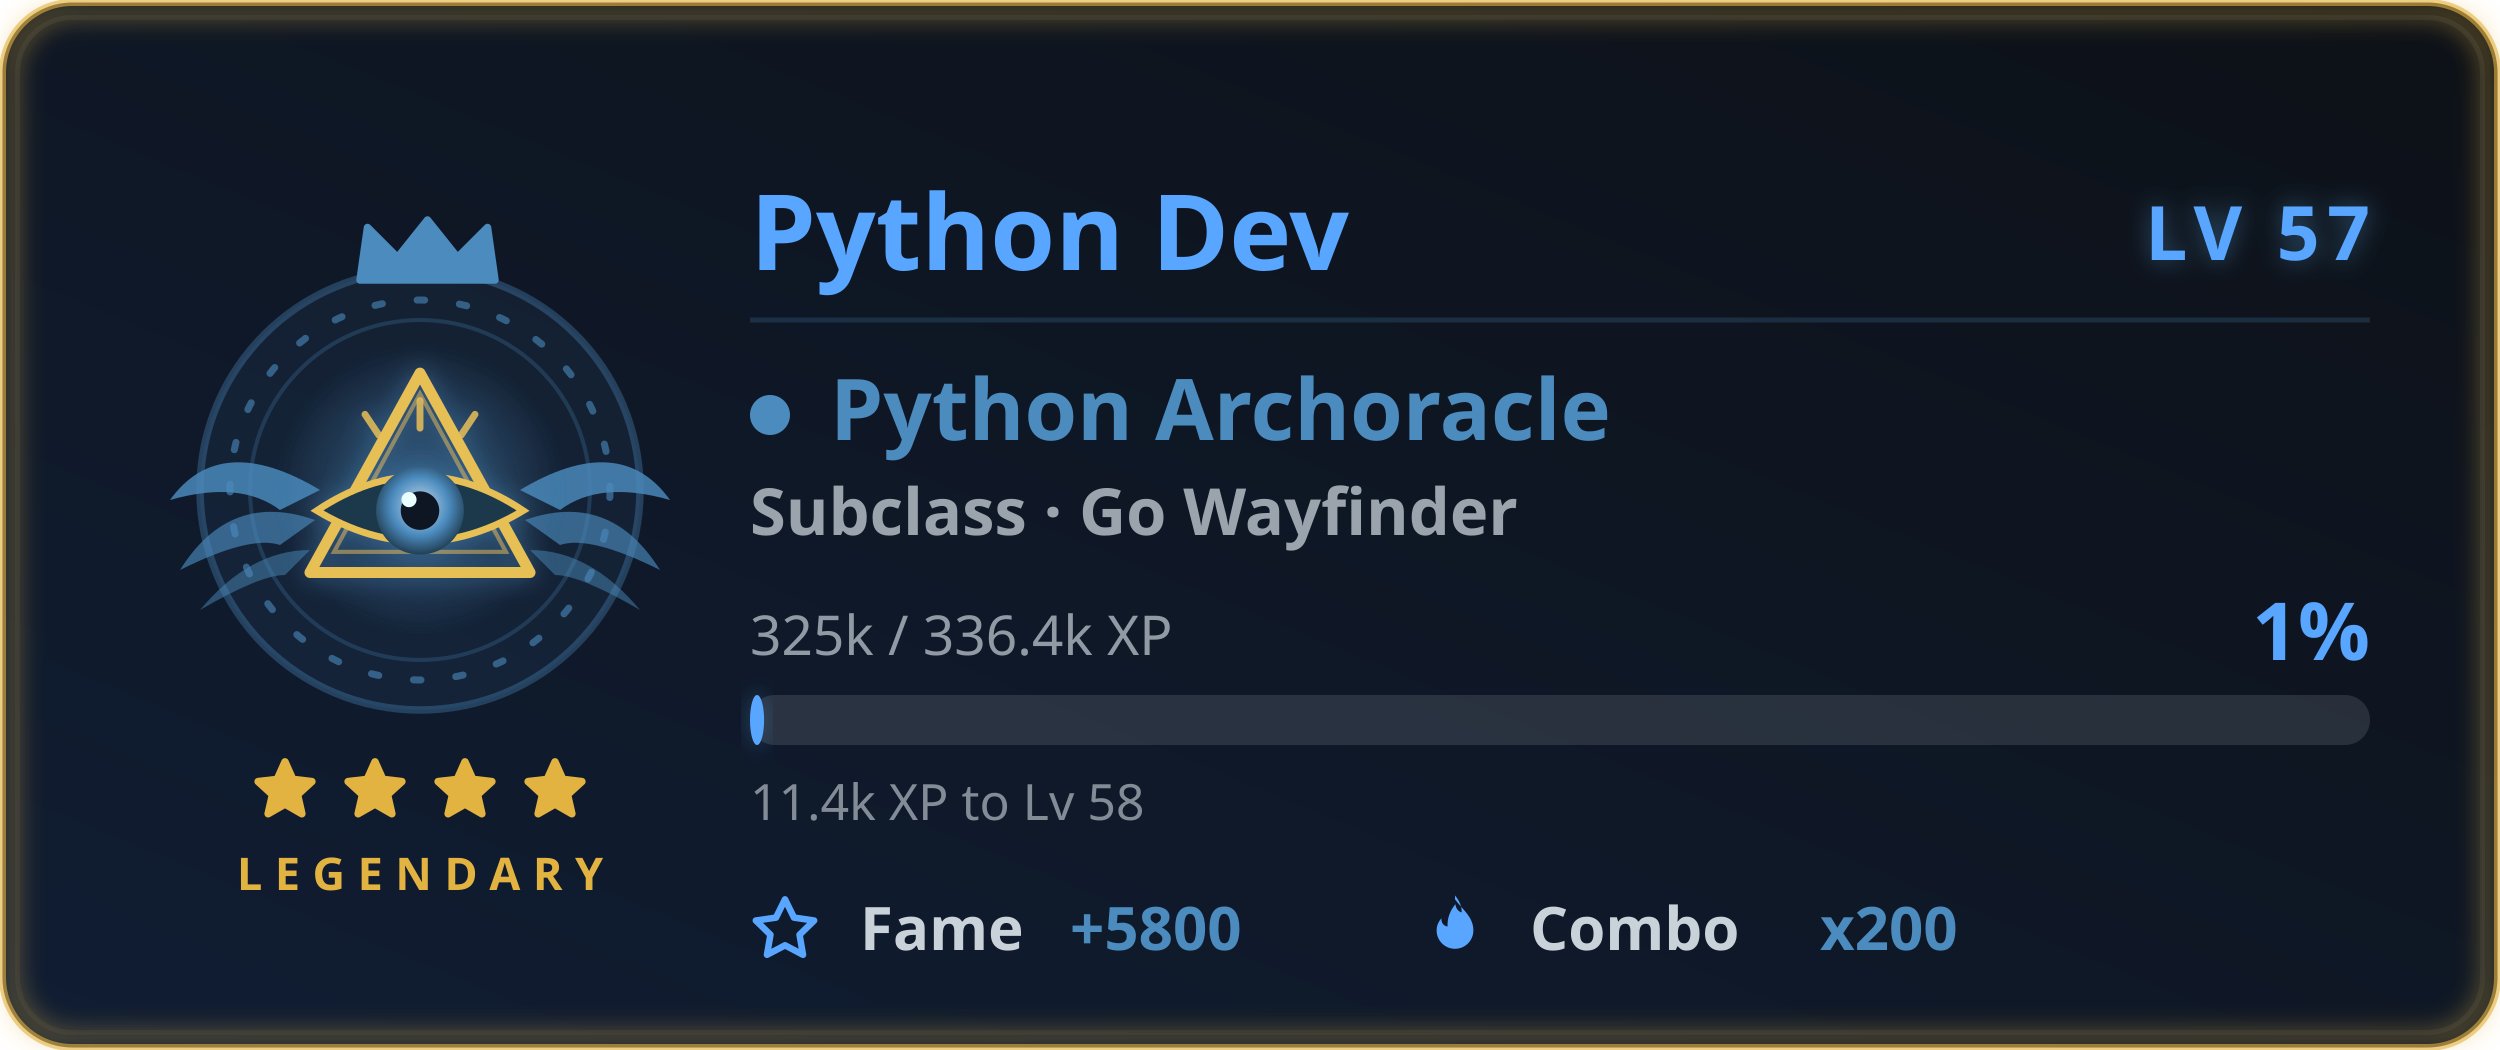
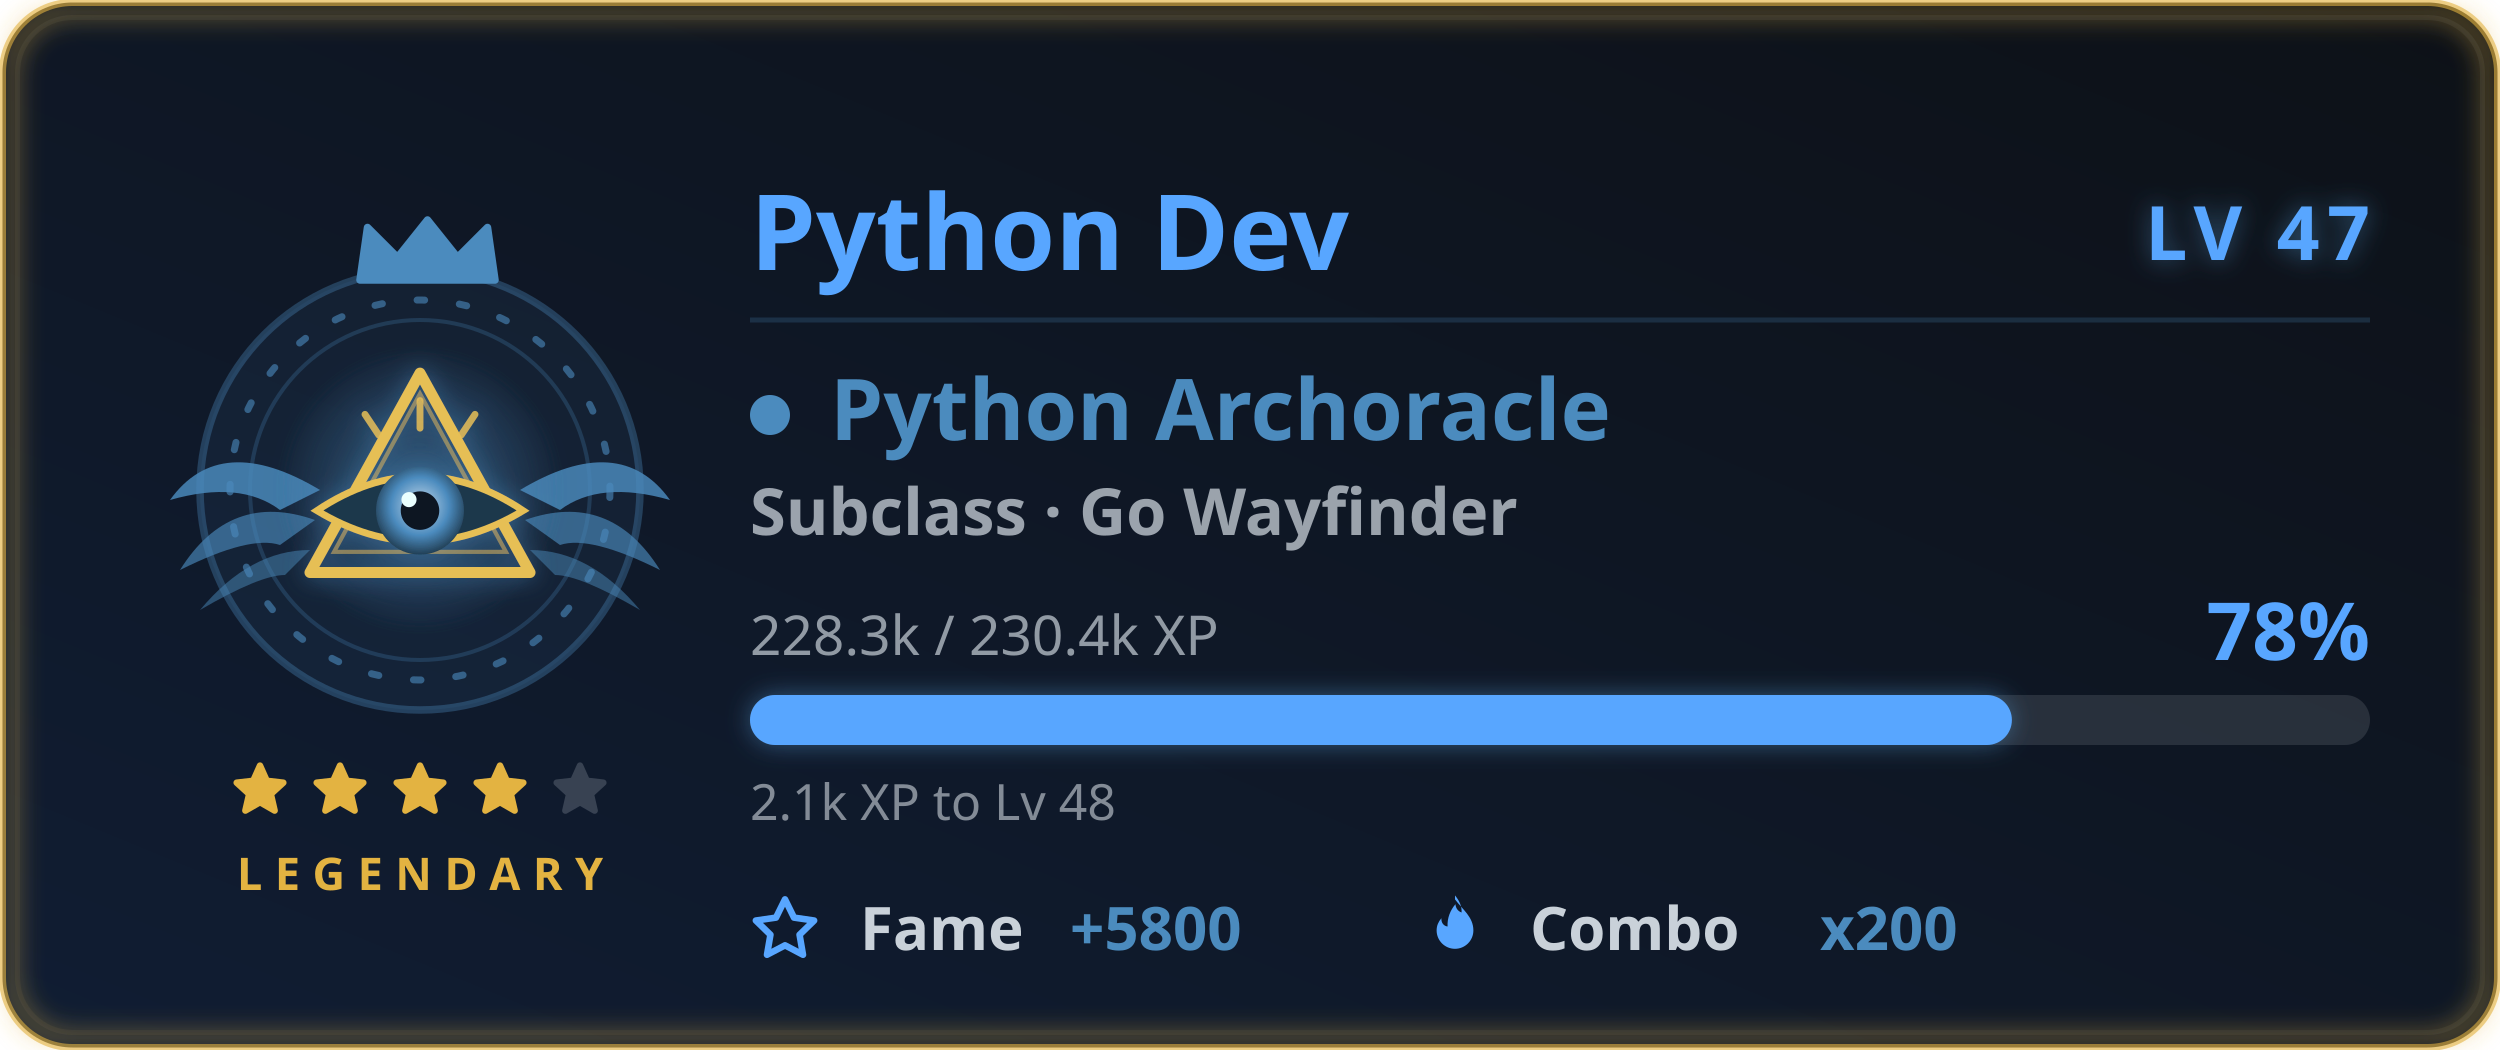
<svg xmlns="http://www.w3.org/2000/svg" width="500" height="210" viewBox="0 0 500 210" role="img" aria-labelledby="card-title-a11y card-desc-a11y">
  <style>
text { font-family: 'Segoe UI', Ubuntu, 'Helvetica Neue', sans-serif; }
.title { font-size: 18px; font-weight: 600; fill: #58a6ff; }
.title-icon { fill: #58a6ff; }
.icon { fill: #58a6ff; }


.gl-name { font-size: 21px; font-weight: 700; fill: #58a6ff; }
.gl-lvl { font-size: 15px; font-weight: 800; letter-spacing: 1.5px; fill: #58a6ff; }
.gl-class { font-size: 17px; font-weight: 700; fill: #4b8bbe; }
.gl-sub { font-size: 13px; font-weight: 600; fill: #c9d1d9; opacity: 0.75; }
.gl-meta { font-size: 11px; fill: #c9d1d9; opacity: 0.7; }
.gl-pct { font-size: 16px; font-weight: 800; fill: #58a6ff; }
.gl-chip-label { font-size: 12px; font-weight: 600; fill: #c9d1d9; }
.gl-chip-value { font-size: 12px; font-weight: 800; fill: #4b8bbe; }
.gl-hint { font-size: 10px; fill: #c9d1d9; opacity: 0.62; }
.gl-rarity { font-size: 9px; font-weight: 700; letter-spacing: 2.5px; fill: #e3b341; }

</style>
  <defs>
    <linearGradient id="card-bg" x1="0" y1="0" x2="1" y2="1" gradientTransform="rotate(90, 0.5, 0.5)">
      <stop offset="0.0%" stop-color="#0d1117" />
      <stop offset="100.0%" stop-color="#101d33" />
    </linearGradient>
    <filter id="card-glow" x="-50%" y="-50%" width="200%" height="200%">
      <feGaussianBlur in="SourceGraphic" stdDeviation="3" result="blur" />
      <feFlood flood-color="#58a6ff" flood-opacity="0.55" result="tint" />
      <feComposite in="tint" in2="blur" operator="in" result="softGlow" />
      <feMerge>
        <feMergeNode in="softGlow" />
        <feMergeNode in="SourceGraphic" />
      </feMerge>
    </filter>
    <filter id="gl-glow" x="-60%" y="-60%" width="220%" height="220%">
      <feGaussianBlur in="SourceGraphic" stdDeviation="2.4" result="b" />
      <feFlood flood-color="#4b8bbe" flood-opacity="0.55" result="t" />
      <feComposite in="t" in2="b" operator="in" result="g" />
      <feMerge>
        <feMergeNode in="g" />
        <feMergeNode in="SourceGraphic" />
      </feMerge>
    </filter>
    <filter id="gl-rarity" x="-20%" y="-20%" width="140%" height="140%">
      <feGaussianBlur stdDeviation="2.4" />
    </filter>
  </defs>
  <rect x="0.5" y="0.5" width="499" height="209" rx="14" fill="url(#card-bg)" stroke="#e3b341" stroke-width="1.4" stroke-opacity="0.6" />
  <rect x="3.5" y="3.5" width="493" height="203" rx="11" fill="none" stroke="#30363d" stroke-opacity="0.4" />
  <rect x="2" y="2" width="496" height="206" rx="13" fill="none" stroke="#e3b341" stroke-width="3.5" stroke-opacity="0.4" filter="url(#gl-rarity)" />
  <g class="fade">
    <g class="">
      <g class="flourish">
        <g transform="translate(84,0)">
          <g transform="translate(0,98)" fill="#4b8bbe">
            <path d="M20 0 Q 40 -12 50 2 Q 36 -2 28 4 Z" opacity="0.82" />
            <path d="M21 6 Q 38 0 48 16 Q 34 9 28 11 Z" opacity="0.64" />
            <path d="M22 12 Q 34 12 44 24 Q 32 17 27 17 Z" opacity="0.48" />
          </g>
        </g>
        <g transform="translate(84,0) scale(-1,1)">
          <g transform="translate(0,98)" fill="#4b8bbe">
            <path d="M20 0 Q 40 -12 50 2 Q 36 -2 28 4 Z" opacity="0.82" />
            <path d="M21 6 Q 38 0 48 16 Q 34 9 28 11 Z" opacity="0.64" />
            <path d="M22 12 Q 34 12 44 24 Q 32 17 27 17 Z" opacity="0.48" />
          </g>
        </g>
      </g>
      <circle cx="84" cy="98" r="44" fill="#4b8bbe" fill-opacity="0.08" stroke="#4b8bbe" stroke-opacity="0.35" stroke-width="1.5" />
      <g class="">
        <circle cx="84" cy="98" r="38" fill="none" stroke="#4b8bbe" stroke-opacity="0.6" stroke-width="1.4" stroke-dasharray="1.5 7" stroke-linecap="round" />
        <circle cx="84" cy="98" r="34" fill="none" stroke="#4b8bbe" stroke-opacity="0.25" stroke-width="0.8" />
      </g>
      <g class="" filter="url(#gl-glow)">
        <svg class="" x="51" y="65" width="66" height="66" viewBox="0 0 48 48" aria-hidden="true">
          <defs>
            <radialGradient id="pyHalo" cx="0.5" cy="0.5" r="0.5">
              <stop offset="0" stop-color="#4b8bbe" stop-opacity="0.42" />
              <stop offset="1" stop-color="#4b8bbe" stop-opacity="0" />
            </radialGradient>
            <radialGradient id="pyIris" cx="0.5" cy="0.45" r="0.55">
              <stop offset="0" stop-color="#c9dcec" />
              <stop offset="0.6" stop-color="#4b8bbe" />
              <stop offset="1" stop-color="#223f55" />
            </radialGradient>
          </defs>
          <circle cx="24" cy="24" r="21" fill="url(#pyHalo)" />
          <path d="M24 7 L40 36 L8 36 Z" fill="none" stroke="#e6bf55" stroke-width="1.6" stroke-linejoin="round" />
          <path d="M24 10 L36.5 33 L11.5 33 Z" fill="none" stroke="#e6bf55" stroke-width="0.6" stroke-opacity="0.5" />
          <path d="M9 27 Q24 17 39 27 Q24 36 9 27 Z" fill="#1e384c" stroke="#e6bf55" stroke-width="1" />
          <circle cx="24" cy="27" r="6.4" fill="url(#pyIris)" />
          <circle cx="24" cy="27" r="2.8" fill="#0b1524" />
          <circle cx="22.4" cy="25.4" r="1.1" fill="#eaffff" />
          <g stroke="#e6bf55" stroke-width="1" stroke-linecap="round" stroke-opacity="0.85">
            <path d="M24 15 V11 M18 16 L16 13 M30 16 L32 13" />
          </g>
        </svg>
      </g>
      <g transform="translate(69, 42.5) scale(1.5)">
        <path d="M2 9 L3 2 L7 6 L11 1 L15 6 L19 2 L20 9 Z" fill="#4b8bbe" stroke="#4b8bbe" stroke-width="1" stroke-linejoin="round" />
      </g>
    </g>
    <g>
-       <g class="" transform="translate(49.5, 150.5) scale(0.625)" fill="#e3b341" stroke="#e3b341" stroke-width="2.4" stroke-linejoin="round" stroke-linecap="round" opacity="1">
+       <g class="" transform="translate(45.5, 151.5) scale(0.5416667)" fill="#e3b341" stroke="#e3b341" stroke-width="2.4" stroke-linejoin="round" stroke-linecap="round" opacity="1">
        <path d="M12 3 L14.5 8.6 L20.6 9.3 L16 13.5 L17.4 19.6 L12 16.5 L6.6 19.6 L8 13.5 L3.4 9.3 L9.5 8.6 Z" />
      </g>
-       <g class="" transform="translate(67.5, 150.5) scale(0.625)" fill="#e3b341" stroke="#e3b341" stroke-width="2.4" stroke-linejoin="round" stroke-linecap="round" opacity="1">
+       <g class="" transform="translate(61.5, 151.5) scale(0.5416667)" fill="#e3b341" stroke="#e3b341" stroke-width="2.4" stroke-linejoin="round" stroke-linecap="round" opacity="1">
        <path d="M12 3 L14.5 8.6 L20.6 9.3 L16 13.5 L17.4 19.6 L12 16.5 L6.6 19.6 L8 13.5 L3.4 9.3 L9.5 8.6 Z" />
      </g>
-       <g class="" transform="translate(85.5, 150.5) scale(0.625)" fill="#e3b341" stroke="#e3b341" stroke-width="2.4" stroke-linejoin="round" stroke-linecap="round" opacity="1">
+       <g class="" transform="translate(77.5, 151.5) scale(0.5416667)" fill="#e3b341" stroke="#e3b341" stroke-width="2.4" stroke-linejoin="round" stroke-linecap="round" opacity="1">
        <path d="M12 3 L14.5 8.6 L20.6 9.3 L16 13.5 L17.4 19.6 L12 16.5 L6.6 19.6 L8 13.5 L3.4 9.3 L9.5 8.6 Z" />
      </g>
-       <g class="" transform="translate(103.5, 150.5) scale(0.625)" fill="#e3b341" stroke="#e3b341" stroke-width="2.4" stroke-linejoin="round" stroke-linecap="round" opacity="1">
+       <g class="" transform="translate(93.5, 151.5) scale(0.5416667)" fill="#e3b341" stroke="#e3b341" stroke-width="2.4" stroke-linejoin="round" stroke-linecap="round" opacity="1">
+         <path d="M12 3 L14.5 8.6 L20.6 9.3 L16 13.5 L17.4 19.6 L12 16.5 L6.6 19.6 L8 13.5 L3.4 9.3 L9.5 8.6 Z" />
+       </g>
+       <g class="" transform="translate(109.5, 151.5) scale(0.5416667)" fill="#c9d1d9" stroke="#c9d1d9" stroke-width="2.4" stroke-linejoin="round" stroke-linecap="round" opacity="0.22">
        <path d="M12 3 L14.5 8.6 L20.6 9.3 L16 13.5 L17.4 19.6 L12 16.5 L6.6 19.6 L8 13.5 L3.4 9.3 L9.5 8.6 Z" />
      </g>
    </g>
    <text class="gl-rarity" x="84" y="178" text-anchor="middle">LEGENDARY</text>
  </g>
  <g class="fade" style="animation-delay:.15s">
    <text class="gl-name" x="150" y="54">Python Dev</text>
-     <text class="gl-lvl glow-pulse" x="474" y="52" text-anchor="end" filter="url(#gl-glow)">LV 57</text>
+     <text class="gl-lvl glow-pulse" x="474" y="52" text-anchor="end" filter="url(#gl-glow)">LV 47</text>
    <line x1="150" y1="64" x2="474" y2="64" stroke="#4b8bbe" stroke-opacity="0.22" stroke-width="1" />
    <circle cx="154" cy="83" r="4" fill="#4b8bbe" />
    <text class="gl-class" x="166" y="88">Python Archoracle</text>
    <text class="gl-sub" x="150" y="107">Subclass · Go Wayfinder</text>
-     <text class="gl-meta" x="150" y="131">325k / 336.4k XP</text>
-     <text class="gl-pct " x="474" y="132" text-anchor="end">1%</text>
+     <text class="gl-meta" x="150" y="131">228.3k / 230.4k XP</text>
+     <text class="gl-pct " x="474" y="132" text-anchor="end">78%</text>
    <rect x="150" y="139" width="324" height="10" rx="5" fill="#c9d1d9" fill-opacity="0.14" />
-     <rect class="xp-fill " x="150" y="139" width="2.817" height="10" rx="5" fill="#58a6ff" filter="url(#gl-glow)" />
-     <text class="gl-hint" x="150" y="164">11.4k XP to Lv 58</text>
+     <rect class="xp-fill " x="150" y="139" width="252.379" height="10" rx="5" fill="#58a6ff" filter="url(#gl-glow)" />
+     <text class="gl-hint" x="150" y="164">2.1k XP to Lv 48</text>
    <g transform="translate(150, 190)">
      <svg class="icon" x="0" y="-11" width="14" height="14" viewBox="0 0 16 16" aria-hidden="true">
        <path fill-rule="evenodd" d="M8 .25a.75.75 0 0 1 .673.418l1.882 3.815 4.21.612a.75.75 0 0 1 .416 1.279l-3.046 2.97.719 4.192a.75.75 0 0 1-1.088.791L8 12.347l-3.766 1.98a.75.75 0 0 1-1.088-.79l.72-4.194L.818 6.374a.75.75 0 0 1 .416-1.28l4.21-.611L7.327.668A.75.75 0 0 1 8 .25zm0 2.445L6.615 5.5a.75.75 0 0 1-.564.41l-3.097.45 2.24 2.184a.75.75 0 0 1 .216.664l-.528 3.084 2.769-1.456a.75.75 0 0 1 .698 0l2.77 1.456-.53-3.084a.75.75 0 0 1 .216-.664l2.24-2.183-3.096-.45a.75.75 0 0 1-.564-.41L8 2.694v.001z" />
      </svg>
      <text class="gl-chip-label" x="22" y="0">Fame</text>
      <text class="gl-chip-value" x="64" y="0">+5800</text>
    </g>
    <g transform="translate(284, 190)">
      <svg class="icon" x="0" y="-11" width="14" height="14" viewBox="0 0 16 16" aria-hidden="true">
        <path fill-rule="evenodd" d="M8 1c1.7 2.3 4.2 4 4.2 7.1a4.2 4.2 0 0 1-8.4 0c0-1.1.4-2 1.1-2.8-.1 1 .5 1.8 1.4 1.9-.1-1.9.6-3.7 1.8-5.1.1 1 .6 1.6 1.4 1.9.1-1.4-.5-2.7-1.5-3.9z" />
      </svg>
      <text class="gl-chip-label" x="22" y="0">Combo</text>
      <text class="gl-chip-value" x="80" y="0">x200</text>
    </g>
  </g>
</svg>
